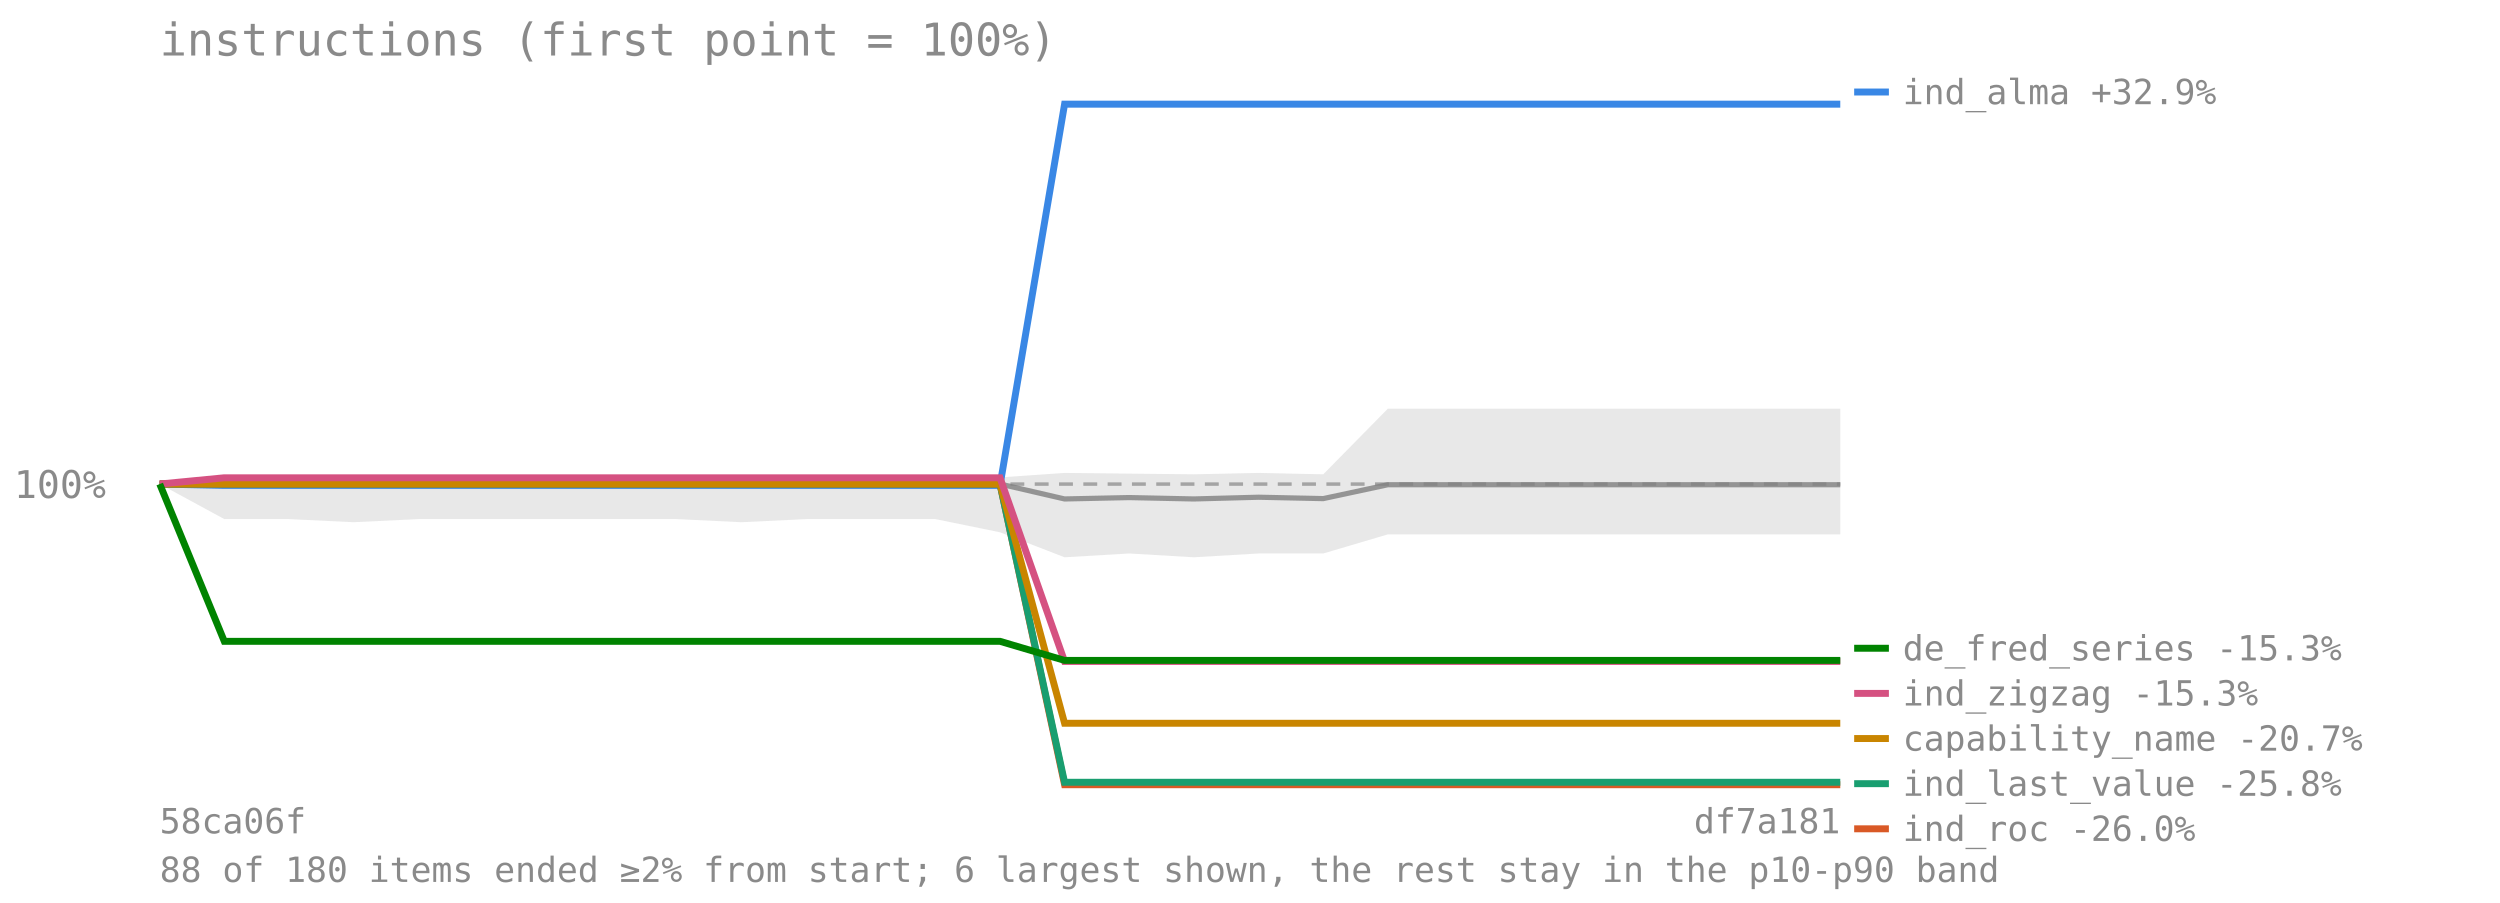
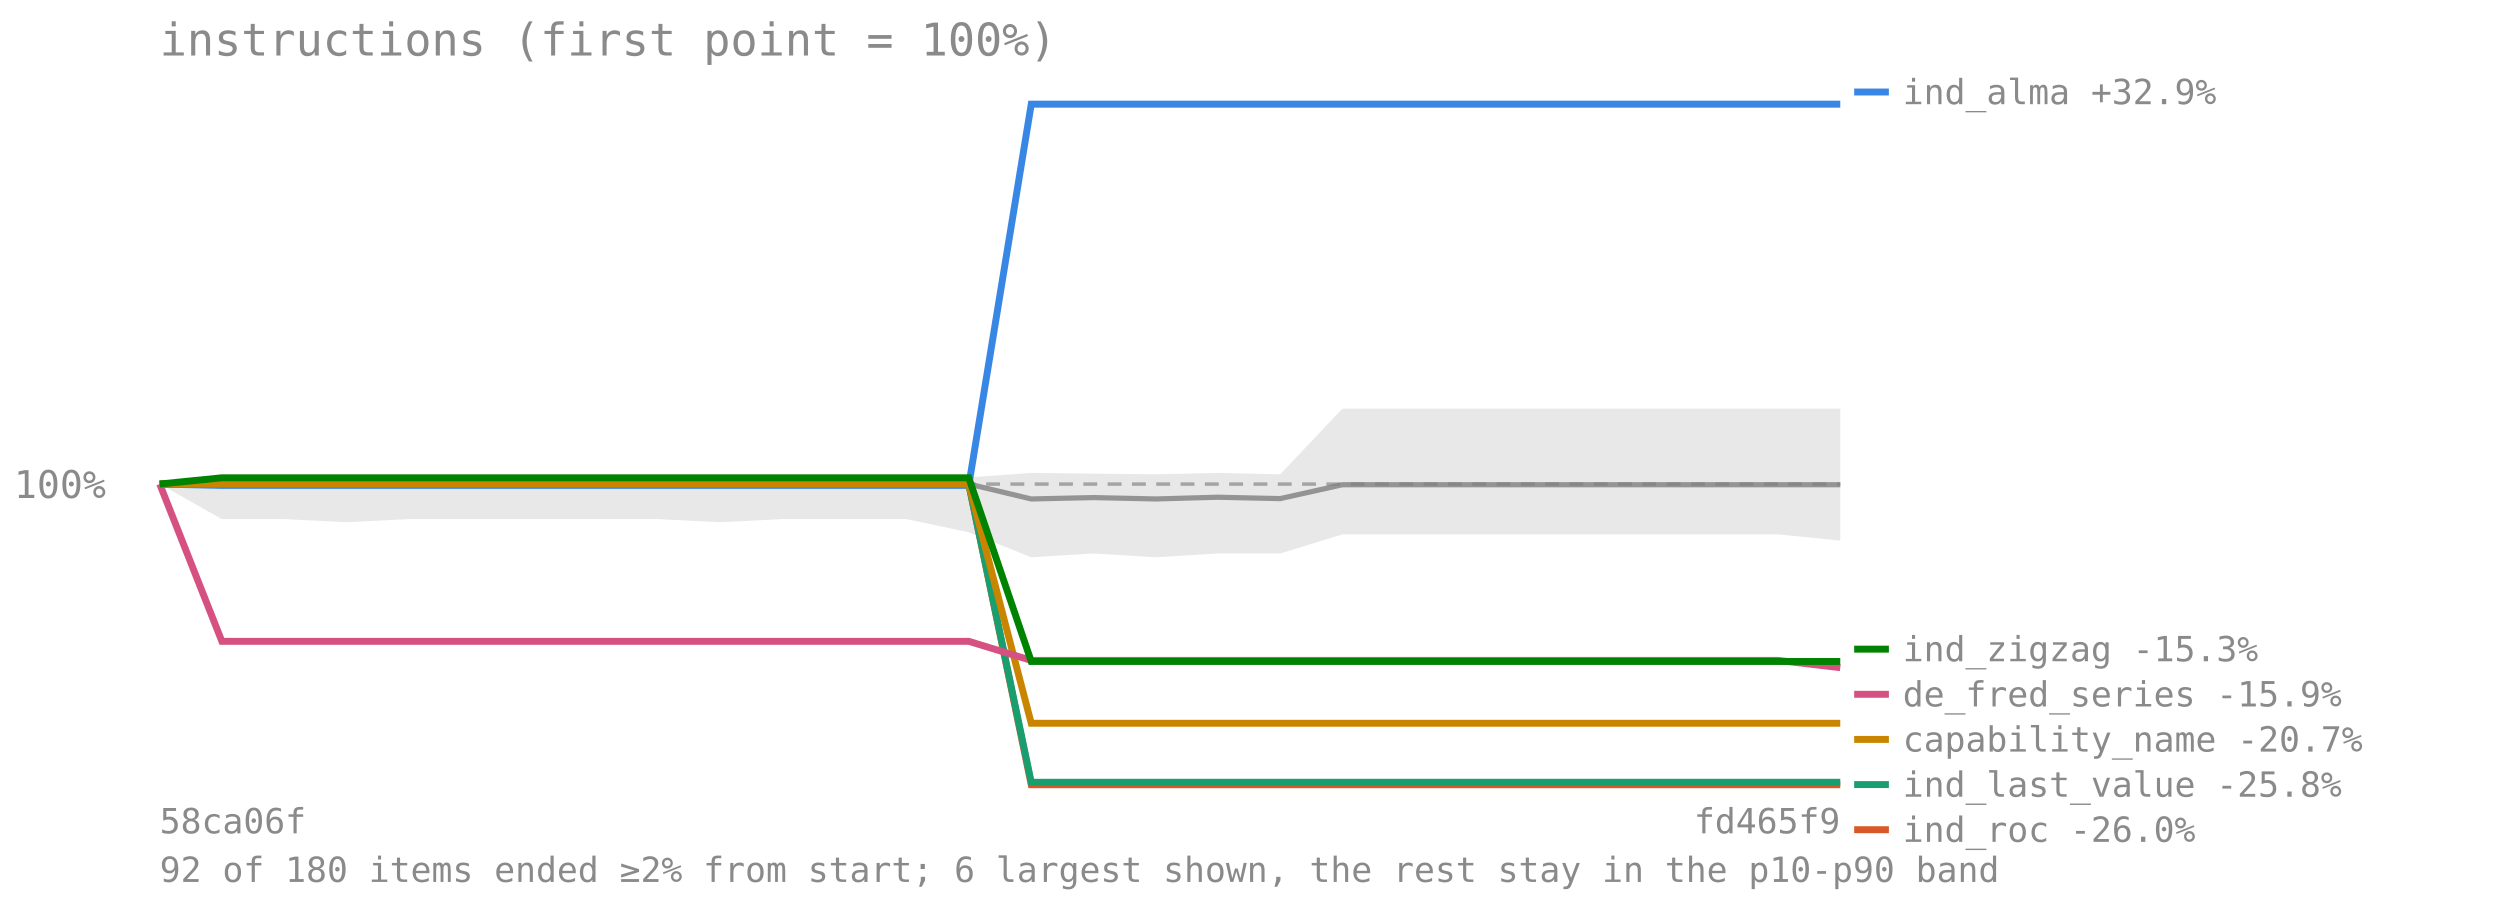
<svg xmlns="http://www.w3.org/2000/svg" viewBox="0 0 720 260" font-family="monospace" font-size="11">
  <text x="46" y="16" font-size="13" fill="#8a8a8a">instructions (first point = 100%)</text>
  <line x1="46" y1="139.417" x2="530" y2="139.417" stroke="#8a8a8a" stroke-opacity="0.7" stroke-dasharray="4 3" />
  <text x="4" y="143.417" fill="#8a8a8a">100%</text>
-   <polygon points="46.0,139.4 64.6,136.9 83.2,136.9 101.8,137.1 120.5,137.1 139.1,137.1 157.7,137.1 176.3,137.1 194.9,137.1 213.5,137.0 232.2,136.9 250.8,136.9 269.4,136.9 288.0,137.5 306.6,136.2 325.2,136.4 343.8,136.6 362.5,136.2 381.1,136.6 399.7,117.7 418.3,117.7 436.9,117.7 455.5,117.7 474.2,117.7 492.8,117.7 511.4,117.7 530.0,117.7 530.0,153.9 511.4,153.9 492.8,153.9 474.2,153.9 455.5,153.9 436.9,153.9 418.3,153.9 399.7,153.9 381.1,159.4 362.5,159.4 343.8,160.5 325.2,159.4 306.6,160.5 288.0,153.3 269.4,149.5 250.8,149.5 232.2,149.5 213.5,150.4 194.9,149.5 176.3,149.5 157.7,149.5 139.1,149.5 120.5,149.5 101.8,150.4 83.2,149.5 64.6,149.5 46.0,139.4" fill="#808080" fill-opacity="0.18" />
-   <polyline points="46.0,139.4 64.6,139.4 83.2,139.4 101.8,139.4 120.5,139.4 139.1,139.4 157.7,139.4 176.3,139.4 194.9,139.4 213.5,139.4 232.2,139.4 250.8,139.4 269.4,139.4 288.0,139.4 306.6,143.7 325.2,143.3 343.8,143.7 362.5,143.2 381.1,143.6 399.7,139.6 418.3,139.6 436.9,139.6 455.5,139.6 474.2,139.6 492.8,139.6 511.4,139.6 530.0,139.6" fill="none" stroke="#808080" stroke-width="1.5" stroke-opacity="0.8" />
-   <polyline points="46.0,139.4 64.6,139.8 83.2,139.8 101.8,139.8 120.5,139.8 139.1,139.8 157.7,139.8 176.3,139.8 194.9,139.8 213.5,139.8 232.2,139.8 250.8,139.8 269.4,139.8 288.0,139.8 306.6,30.0 325.2,30.0 343.8,30.0 362.5,30.0 381.1,30.0 399.7,30.0 418.3,30.0 436.9,30.0 455.5,30.0 474.2,30.0 492.8,30.0 511.4,30.0 530.0,30.0" fill="none" stroke="#3987e5" stroke-width="2" />
+   <polygon points="46.0,139.4 63.9,136.9 81.9,136.9 99.8,137.1 117.7,137.1 135.6,137.1 153.6,137.1 171.5,137.1 189.4,137.1 207.3,137.0 225.3,136.9 243.2,136.9 261.1,136.9 279.0,137.5 297.0,136.2 314.9,136.4 332.8,136.6 350.7,136.2 368.7,136.6 386.6,117.7 404.5,117.7 422.4,117.7 440.4,117.7 458.3,117.7 476.2,117.7 494.1,117.7 512.1,117.7 530.0,117.7 530.0,155.7 512.1,153.9 494.1,153.9 476.2,153.9 458.3,153.9 440.4,153.9 422.4,153.9 404.5,153.9 386.6,153.9 368.7,159.4 350.7,159.4 332.8,160.5 314.9,159.4 297.0,160.5 279.0,153.3 261.1,149.5 243.2,149.5 225.3,149.5 207.3,150.4 189.4,149.5 171.5,149.5 153.6,149.5 135.6,149.5 117.7,149.5 99.8,150.4 81.9,149.5 63.9,149.5 46.0,139.4" fill="#808080" fill-opacity="0.18" />
+   <polyline points="46.0,139.4 63.9,139.4 81.9,139.4 99.8,139.4 117.7,139.4 135.6,139.4 153.6,139.4 171.5,139.4 189.4,139.4 207.3,139.4 225.3,139.4 243.2,139.4 261.1,139.4 279.0,139.4 297.0,143.7 314.9,143.3 332.8,143.7 350.7,143.2 368.7,143.6 386.6,139.6 404.5,139.6 422.4,139.6 440.4,139.6 458.3,139.6 476.2,139.6 494.1,139.6 512.1,139.6 530.0,139.6" fill="none" stroke="#808080" stroke-width="1.5" stroke-opacity="0.8" />
+   <polyline points="46.0,139.4 63.9,139.8 81.9,139.8 99.8,139.8 117.7,139.8 135.6,139.8 153.6,139.8 171.5,139.8 189.4,139.8 207.3,139.8 225.3,139.8 243.2,139.8 261.1,139.8 279.0,139.8 297.0,30.0 314.9,30.0 332.8,30.0 350.7,30.0 368.7,30.0 386.6,30.0 404.5,30.0 422.4,30.0 440.4,30.0 458.3,30.0 476.2,30.0 494.1,30.0 512.1,30.0 530.0,30.0" fill="none" stroke="#3987e5" stroke-width="2" />
  <line x1="534" y1="26.5" x2="544" y2="26.5" stroke="#3987e5" stroke-width="2" />
  <text x="548" y="30" fill="#8a8a8a" font-size="10">ind_alma +32.9%</text>
-   <polyline points="46.0,139.4 64.6,139.4 83.2,139.4 101.8,139.4 120.5,139.4 139.1,139.4 157.7,139.4 176.3,139.4 194.9,139.4 213.5,139.4 232.2,139.4 250.8,139.4 269.4,139.4 288.0,139.4 306.6,226.0 325.2,226.0 343.8,226.0 362.5,226.0 381.1,226.0 399.7,226.0 418.3,226.0 436.9,226.0 455.5,226.0 474.2,226.0 492.8,226.0 511.4,226.0 530.0,226.0" fill="none" stroke="#d95926" stroke-width="2" />
-   <line x1="534" y1="238.697" x2="544" y2="238.697" stroke="#d95926" stroke-width="2" />
-   <text x="548" y="242.197" fill="#8a8a8a" font-size="10">ind_roc -26.0%</text>
-   <polyline points="46.0,139.4 64.6,139.4 83.2,139.4 101.8,139.4 120.5,139.4 139.1,139.4 157.7,139.4 176.3,139.4 194.9,139.4 213.5,139.4 232.2,139.4 250.8,139.4 269.4,139.4 288.0,139.4 306.6,225.3 325.2,225.3 343.8,225.3 362.5,225.3 381.1,225.3 399.7,225.3 418.3,225.3 436.9,225.3 455.5,225.3 474.2,225.3 492.8,225.3 511.4,225.3 530.0,225.3" fill="none" stroke="#199e70" stroke-width="2" />
-   <line x1="534" y1="225.697" x2="544" y2="225.697" stroke="#199e70" stroke-width="2" />
-   <text x="548" y="229.197" fill="#8a8a8a" font-size="10">ind_last_value -25.8%</text>
-   <polyline points="46.0,139.4 64.6,139.4 83.2,139.4 101.8,139.4 120.5,139.4 139.1,139.4 157.7,139.4 176.3,139.4 194.9,139.4 213.5,139.4 232.2,139.4 250.8,139.4 269.4,139.4 288.0,139.4 306.6,208.3 325.2,208.3 343.8,208.3 362.5,208.3 381.1,208.3 399.7,208.3 418.3,208.3 436.9,208.3 455.5,208.3 474.2,208.3 492.8,208.3 511.4,208.3 530.0,208.3" fill="none" stroke="#c98500" stroke-width="2" />
-   <line x1="534" y1="212.697" x2="544" y2="212.697" stroke="#c98500" stroke-width="2" />
-   <text x="548" y="216.197" fill="#8a8a8a" font-size="10">capability_name -20.7%</text>
-   <polyline points="46.0,139.4 64.6,137.6 83.2,137.6 101.8,137.6 120.5,137.6 139.1,137.6 157.7,137.6 176.3,137.6 194.9,137.6 213.5,137.6 232.2,137.6 250.8,137.6 269.4,137.6 288.0,137.6 306.6,190.5 325.2,190.5 343.8,190.5 362.5,190.5 381.1,190.5 399.7,190.5 418.3,190.5 436.9,190.5 455.5,190.5 474.2,190.5 492.8,190.5 511.4,190.5 530.0,190.5" fill="none" stroke="#d55181" stroke-width="2" />
-   <line x1="534" y1="199.697" x2="544" y2="199.697" stroke="#d55181" stroke-width="2" />
-   <text x="548" y="203.197" fill="#8a8a8a" font-size="10">ind_zigzag -15.3%</text>
-   <polyline points="46.0,139.4 64.6,184.7 83.2,184.7 101.8,184.7 120.5,184.7 139.1,184.7 157.7,184.7 176.3,184.7 194.9,184.7 213.5,184.7 232.2,184.7 250.8,184.7 269.4,184.7 288.0,184.7 306.6,190.2 325.2,190.2 343.8,190.2 362.5,190.2 381.1,190.2 399.7,190.2 418.3,190.2 436.9,190.2 455.5,190.2 474.2,190.2 492.8,190.2 511.4,190.2 530.0,190.2" fill="none" stroke="#008300" stroke-width="2" />
-   <line x1="534" y1="186.697" x2="544" y2="186.697" stroke="#008300" stroke-width="2" />
-   <text x="548" y="190.197" fill="#8a8a8a" font-size="10">de_fred_series -15.3%</text>
+   <polyline points="46.0,139.4 63.9,139.4 81.9,139.4 99.8,139.4 117.7,139.4 135.6,139.4 153.6,139.4 171.5,139.4 189.4,139.4 207.3,139.4 225.3,139.4 243.2,139.4 261.1,139.4 279.0,139.4 297.0,226.0 314.9,226.0 332.8,226.0 350.7,226.0 368.7,226.0 386.6,226.0 404.5,226.0 422.4,226.0 440.4,226.0 458.3,226.0 476.2,226.0 494.1,226.0 512.1,226.0 530.0,226.0" fill="none" stroke="#d95926" stroke-width="2" />
+   <line x1="534" y1="238.955" x2="544" y2="238.955" stroke="#d95926" stroke-width="2" />
+   <text x="548" y="242.455" fill="#8a8a8a" font-size="10">ind_roc -26.0%</text>
+   <polyline points="46.0,139.4 63.9,139.4 81.9,139.4 99.8,139.4 117.7,139.4 135.6,139.4 153.6,139.4 171.5,139.4 189.4,139.4 207.3,139.4 225.3,139.4 243.2,139.4 261.1,139.4 279.0,139.4 297.0,225.3 314.9,225.3 332.8,225.3 350.7,225.3 368.7,225.3 386.6,225.3 404.5,225.3 422.4,225.3 440.4,225.3 458.3,225.3 476.2,225.3 494.1,225.3 512.1,225.3 530.0,225.3" fill="none" stroke="#199e70" stroke-width="2" />
+   <line x1="534" y1="225.955" x2="544" y2="225.955" stroke="#199e70" stroke-width="2" />
+   <text x="548" y="229.455" fill="#8a8a8a" font-size="10">ind_last_value -25.8%</text>
+   <polyline points="46.0,139.4 63.9,139.4 81.9,139.4 99.8,139.4 117.7,139.4 135.6,139.4 153.6,139.4 171.5,139.4 189.4,139.4 207.3,139.4 225.3,139.4 243.2,139.4 261.1,139.4 279.0,139.4 297.0,208.3 314.9,208.3 332.8,208.3 350.7,208.3 368.7,208.3 386.6,208.3 404.5,208.3 422.4,208.3 440.4,208.3 458.3,208.3 476.2,208.3 494.1,208.3 512.1,208.3 530.0,208.3" fill="none" stroke="#c98500" stroke-width="2" />
+   <line x1="534" y1="212.955" x2="544" y2="212.955" stroke="#c98500" stroke-width="2" />
+   <text x="548" y="216.455" fill="#8a8a8a" font-size="10">capability_name -20.7%</text>
+   <polyline points="46.0,139.4 63.9,184.7 81.9,184.7 99.8,184.7 117.7,184.7 135.6,184.7 153.6,184.7 171.5,184.7 189.4,184.7 207.3,184.7 225.3,184.7 243.2,184.7 261.1,184.7 279.0,184.7 297.0,190.2 314.9,190.2 332.8,190.2 350.7,190.2 368.7,190.2 386.6,190.2 404.5,190.2 422.4,190.2 440.4,190.2 458.3,190.2 476.2,190.2 494.1,190.2 512.1,190.2 530.0,192.3" fill="none" stroke="#d55181" stroke-width="2" />
+   <line x1="534" y1="199.955" x2="544" y2="199.955" stroke="#d55181" stroke-width="2" />
+   <text x="548" y="203.455" fill="#8a8a8a" font-size="10">de_fred_series -15.9%</text>
+   <polyline points="46.0,139.4 63.9,137.6 81.9,137.6 99.8,137.6 117.7,137.6 135.6,137.6 153.6,137.6 171.5,137.6 189.4,137.6 207.3,137.6 225.3,137.6 243.2,137.6 261.1,137.6 279.0,137.6 297.0,190.5 314.9,190.5 332.8,190.5 350.7,190.5 368.7,190.5 386.6,190.5 404.5,190.5 422.4,190.5 440.4,190.5 458.3,190.5 476.2,190.5 494.1,190.5 512.1,190.5 530.0,190.5" fill="none" stroke="#008300" stroke-width="2" />
+   <line x1="534" y1="186.955" x2="544" y2="186.955" stroke="#008300" stroke-width="2" />
+   <text x="548" y="190.455" fill="#8a8a8a" font-size="10">ind_zigzag -15.3%</text>
  <text x="46" y="240" fill="#8a8a8a" font-size="10">58ca06f</text>
-   <text x="530" y="240" fill="#8a8a8a" font-size="10" text-anchor="end">df7a181</text>
-   <text x="46" y="254" fill="#8a8a8a" font-size="10">88 of 180 items ended ≥2% from start; 6 largest shown, the rest stay in the p10-p90 band</text>
+   <text x="530" y="240" fill="#8a8a8a" font-size="10" text-anchor="end">fd465f9</text>
+   <text x="46" y="254" fill="#8a8a8a" font-size="10">92 of 180 items ended ≥2% from start; 6 largest shown, the rest stay in the p10-p90 band</text>
</svg>
